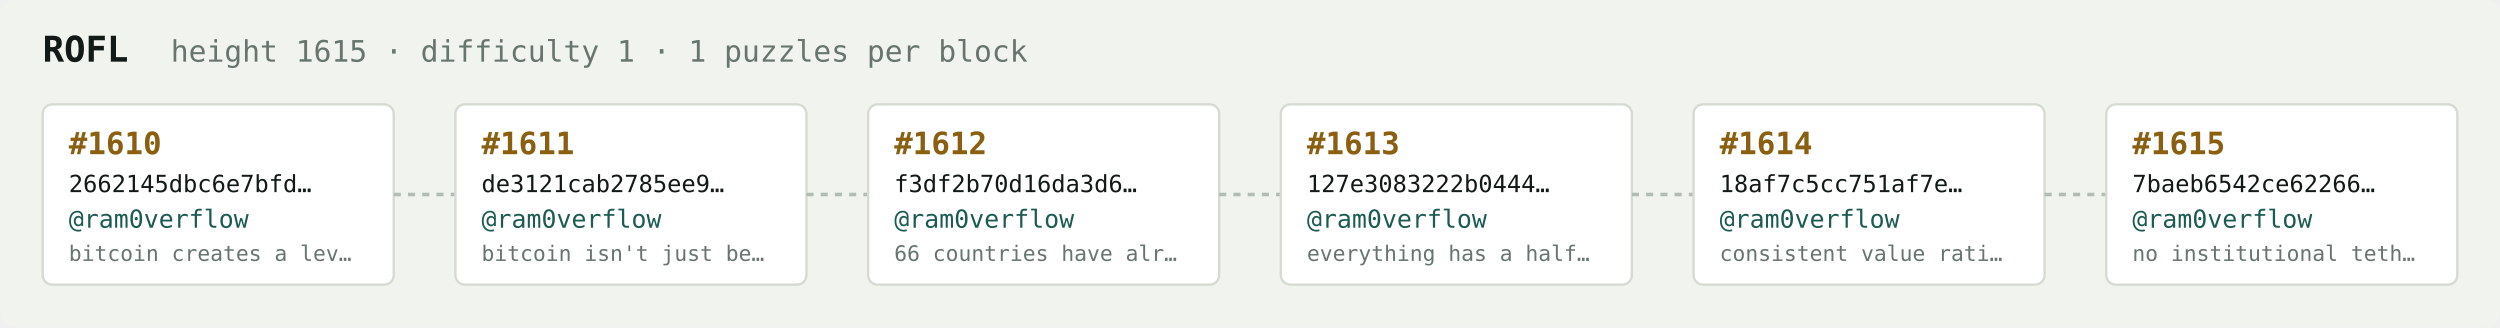
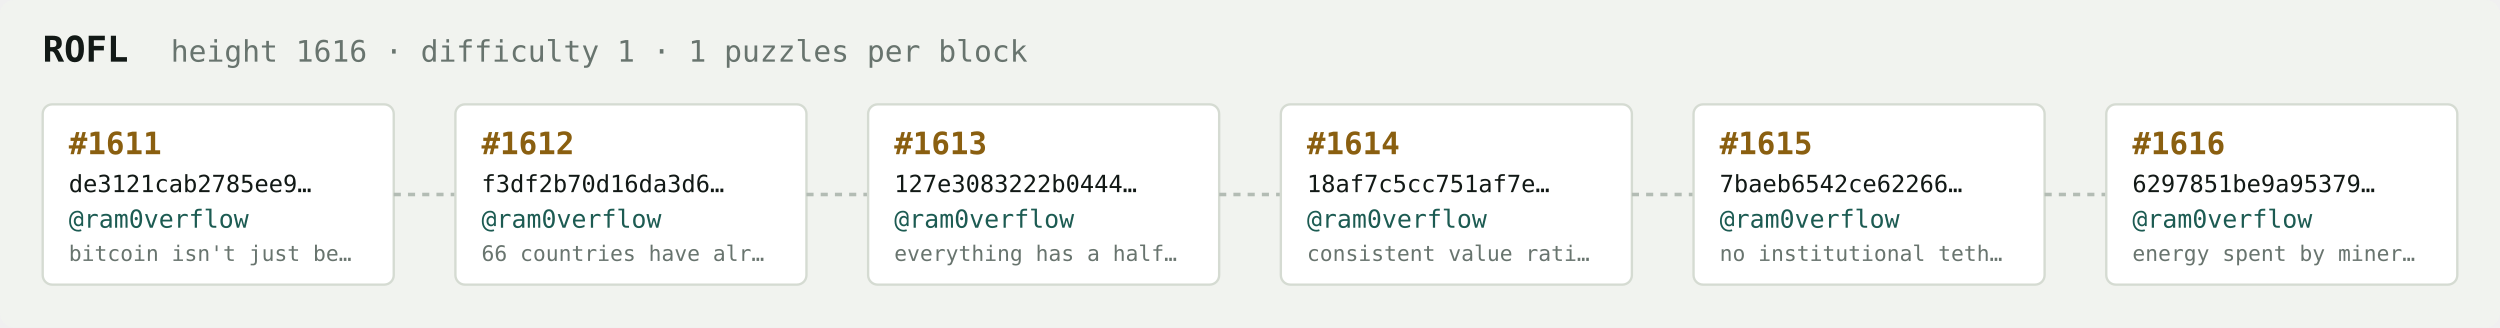
<svg xmlns="http://www.w3.org/2000/svg" width="1054" height="138" viewBox="0 0 1054 138" font-family="ui-monospace,SFMono-Regular,Menlo,monospace">
  <rect fill="#f1f3ef" width="1054" height="138" rx="6" />
  <text x="18" y="26" fill="#121916" font-size="15" font-weight="700">ROFL</text>
-   <text x="72" y="26" fill="#68746e" font-size="12.5">height 1615 · difficulty 1 · 1 puzzles per block</text>
+   <text x="72" y="26" fill="#68746e" font-size="12.5">height 1616 · difficulty 1 · 1 puzzles per block</text>
  <rect x="18" y="44" width="148" height="76" rx="4" fill="#ffffff" stroke="#d5dbd2" stroke-width="1" />
-   <text x="29" y="65" fill="#8a5f10" font-size="13" font-weight="700">#1610</text>
-   <text x="29" y="81" fill="#121916" font-size="10">2662145dbc6e7bfd…</text>
+   <text x="29" y="65" fill="#8a5f10" font-size="13" font-weight="700">#1611</text>
+   <text x="29" y="81" fill="#121916" font-size="10">de3121cab2785ee9…</text>
  <text x="29" y="96" fill="#1c5b52" font-size="10.5">@ram0verflow</text>
-   <text x="29" y="110" fill="#68746e" font-size="9">bitcoin creates a lev…</text>
+   <text x="29" y="110" fill="#68746e" font-size="9">bitcoin isn't just be…</text>
  <line x1="166" y1="82.0" x2="192" y2="82.0" stroke="#b3bcb4" stroke-width="1.5" stroke-dasharray="3 3" />
  <rect x="192" y="44" width="148" height="76" rx="4" fill="#ffffff" stroke="#d5dbd2" stroke-width="1" />
-   <text x="203" y="65" fill="#8a5f10" font-size="13" font-weight="700">#1611</text>
-   <text x="203" y="81" fill="#121916" font-size="10">de3121cab2785ee9…</text>
+   <text x="203" y="65" fill="#8a5f10" font-size="13" font-weight="700">#1612</text>
+   <text x="203" y="81" fill="#121916" font-size="10">f3df2b70d16da3d6…</text>
  <text x="203" y="96" fill="#1c5b52" font-size="10.5">@ram0verflow</text>
-   <text x="203" y="110" fill="#68746e" font-size="9">bitcoin isn't just be…</text>
+   <text x="203" y="110" fill="#68746e" font-size="9">66 countries have alr…</text>
  <line x1="340" y1="82.0" x2="366" y2="82.0" stroke="#b3bcb4" stroke-width="1.5" stroke-dasharray="3 3" />
  <rect x="366" y="44" width="148" height="76" rx="4" fill="#ffffff" stroke="#d5dbd2" stroke-width="1" />
-   <text x="377" y="65" fill="#8a5f10" font-size="13" font-weight="700">#1612</text>
-   <text x="377" y="81" fill="#121916" font-size="10">f3df2b70d16da3d6…</text>
+   <text x="377" y="65" fill="#8a5f10" font-size="13" font-weight="700">#1613</text>
+   <text x="377" y="81" fill="#121916" font-size="10">127e3083222b0444…</text>
  <text x="377" y="96" fill="#1c5b52" font-size="10.5">@ram0verflow</text>
-   <text x="377" y="110" fill="#68746e" font-size="9">66 countries have alr…</text>
+   <text x="377" y="110" fill="#68746e" font-size="9">everything has a half…</text>
  <line x1="514" y1="82.0" x2="540" y2="82.0" stroke="#b3bcb4" stroke-width="1.5" stroke-dasharray="3 3" />
  <rect x="540" y="44" width="148" height="76" rx="4" fill="#ffffff" stroke="#d5dbd2" stroke-width="1" />
-   <text x="551" y="65" fill="#8a5f10" font-size="13" font-weight="700">#1613</text>
-   <text x="551" y="81" fill="#121916" font-size="10">127e3083222b0444…</text>
+   <text x="551" y="65" fill="#8a5f10" font-size="13" font-weight="700">#1614</text>
+   <text x="551" y="81" fill="#121916" font-size="10">18af7c5cc751af7e…</text>
  <text x="551" y="96" fill="#1c5b52" font-size="10.5">@ram0verflow</text>
-   <text x="551" y="110" fill="#68746e" font-size="9">everything has a half…</text>
+   <text x="551" y="110" fill="#68746e" font-size="9">consistent value rati…</text>
  <line x1="688" y1="82.0" x2="714" y2="82.0" stroke="#b3bcb4" stroke-width="1.5" stroke-dasharray="3 3" />
  <rect x="714" y="44" width="148" height="76" rx="4" fill="#ffffff" stroke="#d5dbd2" stroke-width="1" />
-   <text x="725" y="65" fill="#8a5f10" font-size="13" font-weight="700">#1614</text>
-   <text x="725" y="81" fill="#121916" font-size="10">18af7c5cc751af7e…</text>
+   <text x="725" y="65" fill="#8a5f10" font-size="13" font-weight="700">#1615</text>
+   <text x="725" y="81" fill="#121916" font-size="10">7baeb6542ce62266…</text>
  <text x="725" y="96" fill="#1c5b52" font-size="10.5">@ram0verflow</text>
-   <text x="725" y="110" fill="#68746e" font-size="9">consistent value rati…</text>
+   <text x="725" y="110" fill="#68746e" font-size="9">no institutional teth…</text>
  <line x1="862" y1="82.0" x2="888" y2="82.0" stroke="#b3bcb4" stroke-width="1.5" stroke-dasharray="3 3" />
  <rect x="888" y="44" width="148" height="76" rx="4" fill="#ffffff" stroke="#d5dbd2" stroke-width="1" />
-   <text x="899" y="65" fill="#8a5f10" font-size="13" font-weight="700">#1615</text>
-   <text x="899" y="81" fill="#121916" font-size="10">7baeb6542ce62266…</text>
+   <text x="899" y="65" fill="#8a5f10" font-size="13" font-weight="700">#1616</text>
+   <text x="899" y="81" fill="#121916" font-size="10">6297851be9a95379…</text>
  <text x="899" y="96" fill="#1c5b52" font-size="10.5">@ram0verflow</text>
-   <text x="899" y="110" fill="#68746e" font-size="9">no institutional teth…</text>
+   <text x="899" y="110" fill="#68746e" font-size="9">energy spent by miner…</text>
</svg>
